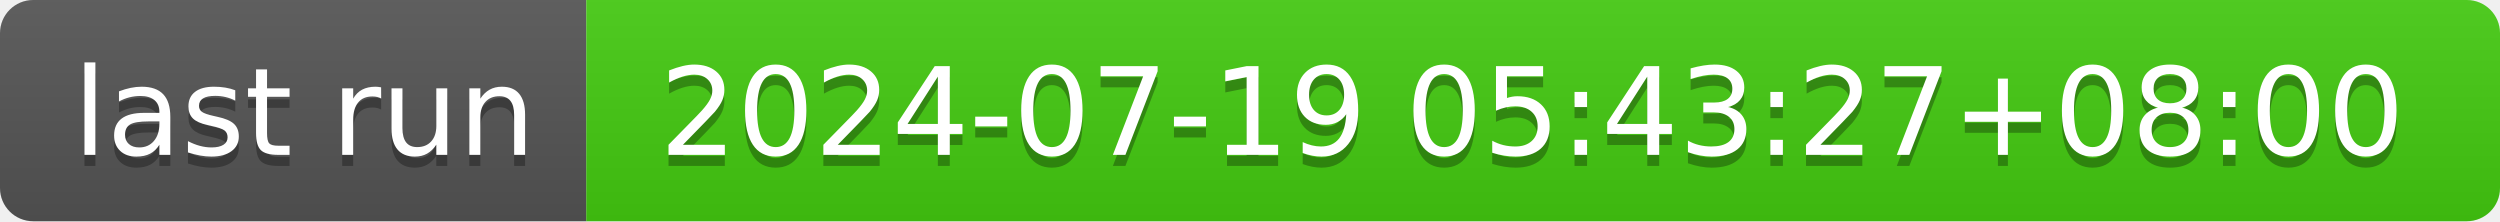
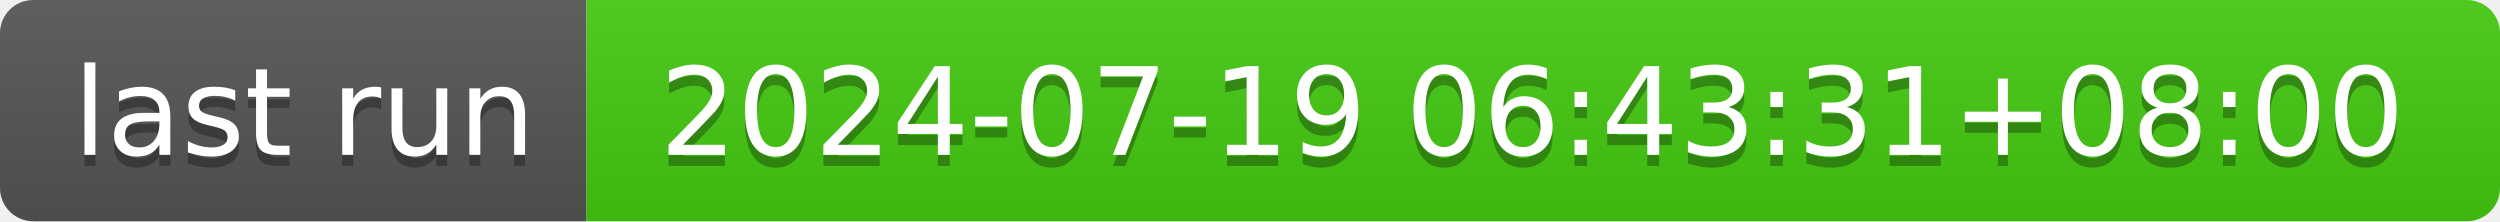
- <svg xmlns="http://www.w3.org/2000/svg" width="226" height="20" role="img" aria-label="last run: 2024-07-19 05:43:27+08:00">
+ <svg xmlns="http://www.w3.org/2000/svg" width="226" height="20" role="img" aria-label="last run: 2024-07-19 06:43:31+08:00">
  <linearGradient id="s" x2="0" y2="100%">
    <stop offset="0" stop-color="#bbb" stop-opacity=".1" />
    <stop offset="1" stop-opacity=".1" />
  </linearGradient>
  <clipPath id="r">
    <rect width="226" height="20" rx="3" fill="#fff" />
  </clipPath>
  <g clip-path="url(#r)">
    <rect width="53" height="20" fill="#555" />
    <rect x="53" width="173" height="20" fill="#4c1" />
    <rect width="226" height="20" fill="url(#s)" />
  </g>
  <g fill="#fff" text-anchor="middle" font-family="Verdana,Geneva,DejaVu Sans,sans-serif" text-rendering="geometricPrecision" font-size="110">
    <text aria-hidden="true" x="275" y="150" fill="#010101" fill-opacity=".3" transform="scale(.1)" textLength="430">last run</text>
    <text x="275" y="140" transform="scale(.1)" fill="#fff" textLength="430">last run</text>
-     <text aria-hidden="true" x="1385" y="150" fill="#010101" fill-opacity=".3" transform="scale(.1)" textLength="1630">2024-07-19 05:43:27+08:00</text>
-     <text x="1385" y="140" transform="scale(.1)" fill="#fff" textLength="1630">2024-07-19 05:43:27+08:00</text>
+     <text aria-hidden="true" x="1385" y="150" fill="#010101" fill-opacity=".3" transform="scale(.1)" textLength="1630">2024-07-19 06:43:31+08:00</text>
+     <text x="1385" y="140" transform="scale(.1)" fill="#fff" textLength="1630">2024-07-19 06:43:31+08:00</text>
  </g>
</svg>
